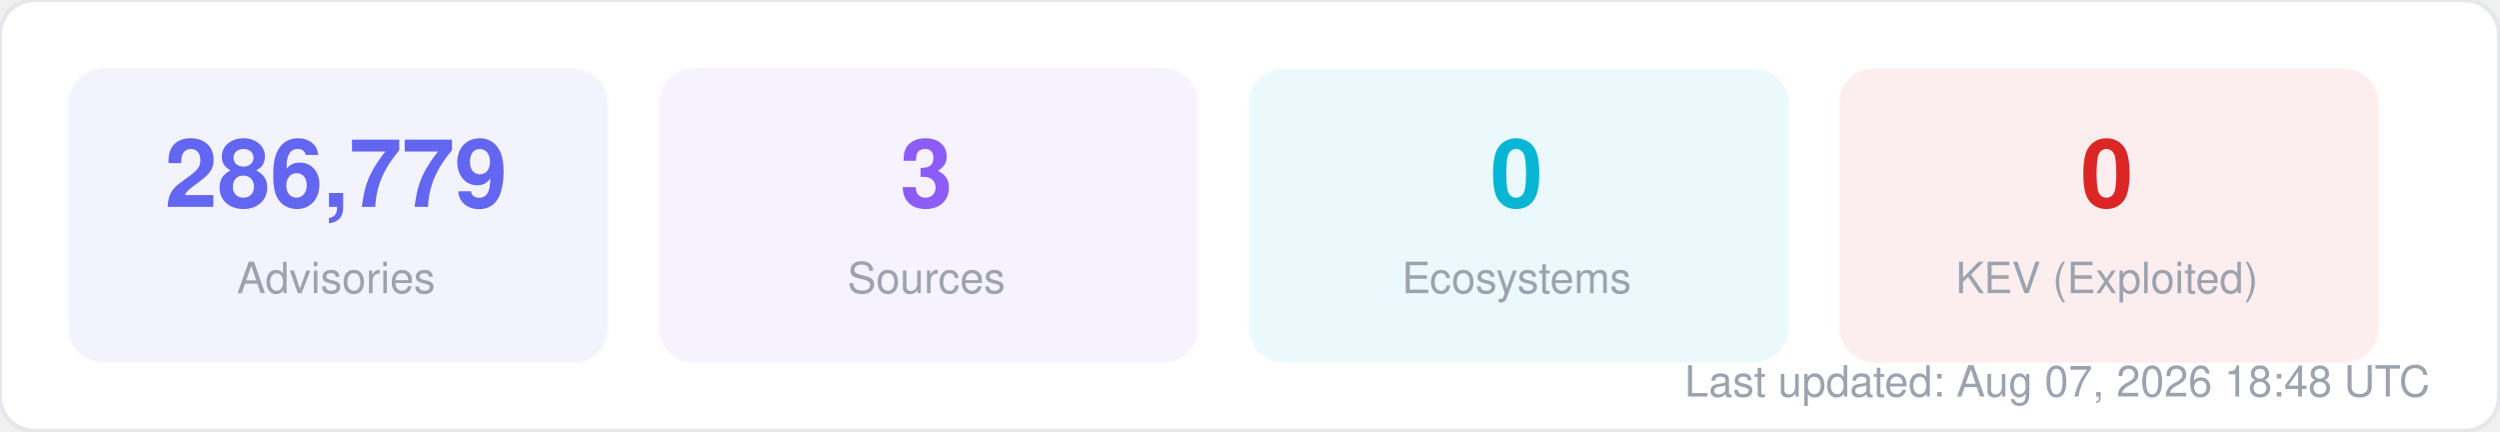
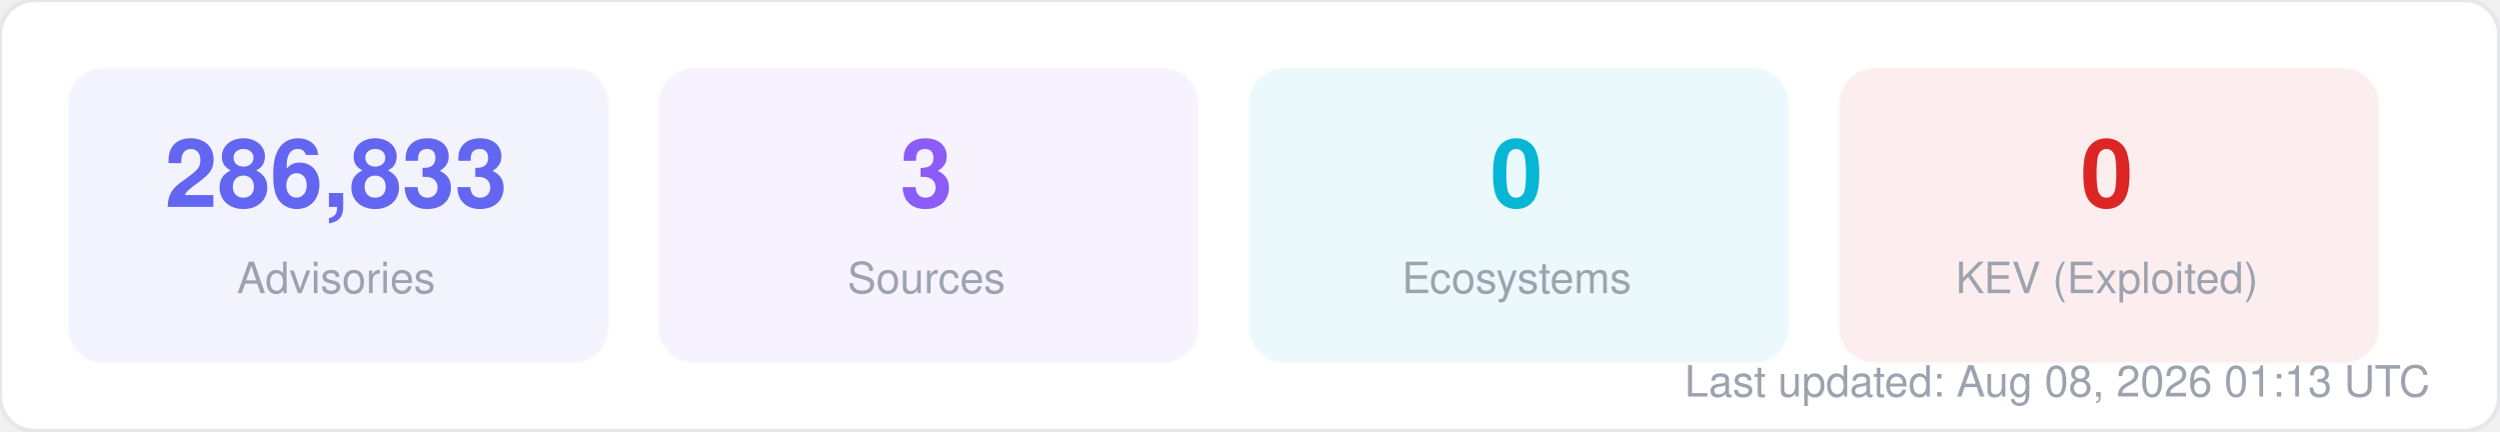
<svg xmlns="http://www.w3.org/2000/svg" width="580" height="100" viewBox="0 0 580 100" fill="none">
  <style>
  text { font-family: -apple-system, BlinkMacSystemFont, "Segoe UI", Helvetica, Arial, sans-serif; }
  .title { font-size: 14px; font-weight: 700; fill: #1f2937; }
  .label { font-size: 11px; fill: #6b7280; }
  .value { font-size: 11px; font-weight: 600; fill: #374151; }
  .big-number { font-size: 28px; font-weight: 800; fill: #111827; }
  .sub { font-size: 10px; fill: #9ca3af; }
</style>
  <rect width="580" height="100" rx="8" fill="#ffffff" stroke="#e5e7eb" stroke-width="1" />
  <rect x="16" y="16" width="125" height="68" rx="8" fill="#6366f1" opacity="0.08" stroke="#6366f1" stroke-width="1" stroke-opacity="0.3" />
-   <text x="78" y="48" text-anchor="middle" class="big-number" style="font-size:22px; fill:#6366f1">286,779</text>
+   <text x="78" y="48" text-anchor="middle" class="big-number" style="font-size:22px; fill:#6366f1">286,833</text>
  <text x="78" y="68" text-anchor="middle" class="sub">Advisories</text>
  <rect x="153" y="16" width="125" height="68" rx="8" fill="#8b5cf6" opacity="0.08" stroke="#8b5cf6" stroke-width="1" stroke-opacity="0.3" />
  <text x="215" y="48" text-anchor="middle" class="big-number" style="font-size:22px; fill:#8b5cf6">3</text>
  <text x="215" y="68" text-anchor="middle" class="sub">Sources</text>
  <rect x="290" y="16" width="125" height="68" rx="8" fill="#06b6d4" opacity="0.08" stroke="#06b6d4" stroke-width="1" stroke-opacity="0.3" />
  <text x="352" y="48" text-anchor="middle" class="big-number" style="font-size:22px; fill:#06b6d4">0</text>
  <text x="352" y="68" text-anchor="middle" class="sub">Ecosystems</text>
  <rect x="427" y="16" width="125" height="68" rx="8" fill="#dc2626" opacity="0.08" stroke="#dc2626" stroke-width="1" stroke-opacity="0.3" />
  <text x="489" y="48" text-anchor="middle" class="big-number" style="font-size:22px; fill:#dc2626">0</text>
  <text x="489" y="68" text-anchor="middle" class="sub">KEV (Exploited)</text>
-   <text x="564" y="92" text-anchor="end" class="sub">Last updated: Aug 07, 2026 18:48 UTC</text>
+   <text x="564" y="92" text-anchor="end" class="sub">Last updated: Aug 08, 2026 01:13 UTC</text>
</svg>
